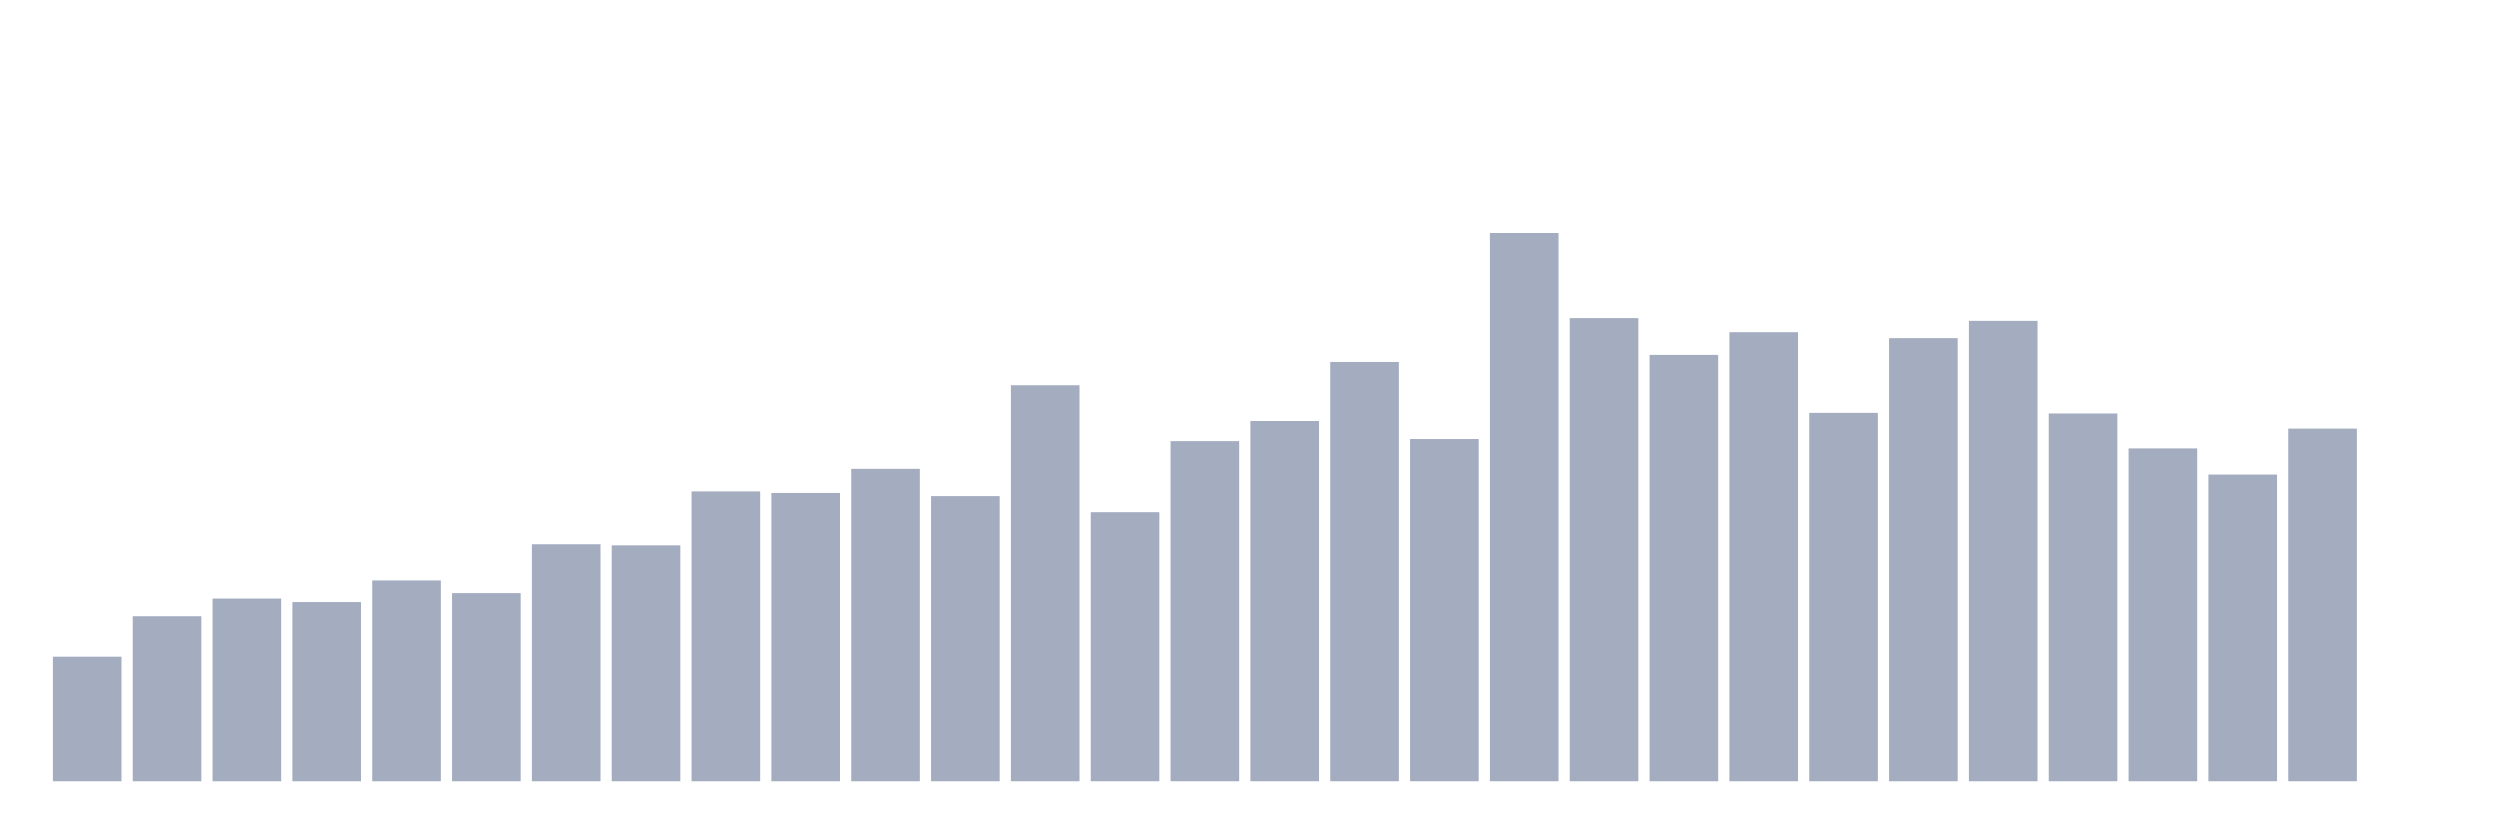
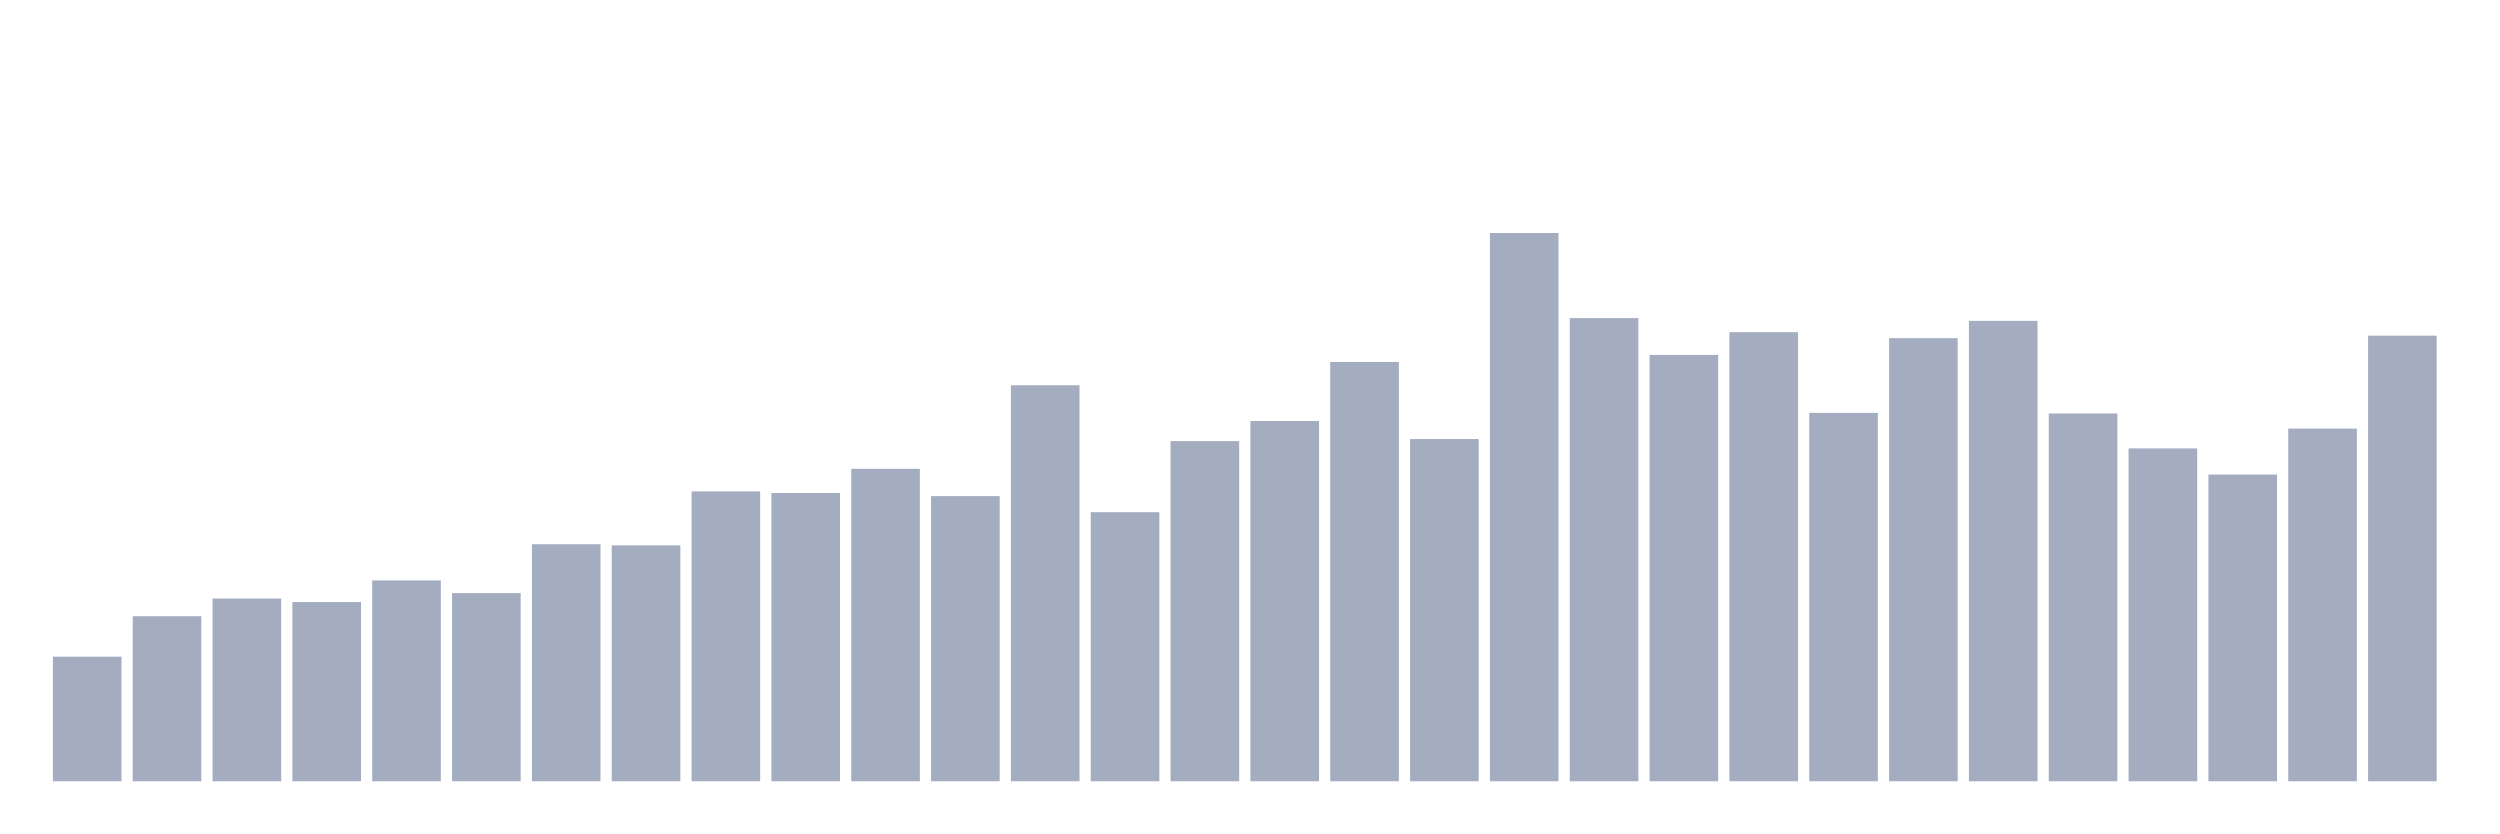
<svg xmlns="http://www.w3.org/2000/svg" viewBox="0 0 480 160">
  <g transform="translate(10,10)">
    <rect class="bar" x="0.153" width="13.175" y="116.08" height="23.92" fill="rgb(164,173,192)" />
    <rect class="bar" x="15.482" width="13.175" y="108.312" height="31.688" fill="rgb(164,173,192)" />
    <rect class="bar" x="30.81" width="13.175" y="104.922" height="35.078" fill="rgb(164,173,192)" />
    <rect class="bar" x="46.138" width="13.175" y="105.594" height="34.406" fill="rgb(164,173,192)" />
    <rect class="bar" x="61.466" width="13.175" y="101.445" height="38.555" fill="rgb(164,173,192)" />
    <rect class="bar" x="76.794" width="13.175" y="103.877" height="36.123" fill="rgb(164,173,192)" />
    <rect class="bar" x="92.123" width="13.175" y="94.493" height="45.507" fill="rgb(164,173,192)" />
    <rect class="bar" x="107.451" width="13.175" y="94.707" height="45.293" fill="rgb(164,173,192)" />
    <rect class="bar" x="122.779" width="13.175" y="84.35" height="55.65" fill="rgb(164,173,192)" />
    <rect class="bar" x="138.107" width="13.175" y="84.65" height="55.35" fill="rgb(164,173,192)" />
    <rect class="bar" x="153.436" width="13.175" y="80.015" height="59.985" fill="rgb(164,173,192)" />
    <rect class="bar" x="168.764" width="13.175" y="85.251" height="54.749" fill="rgb(164,173,192)" />
    <rect class="bar" x="184.092" width="13.175" y="63.964" height="76.036" fill="rgb(164,173,192)" />
    <rect class="bar" x="199.42" width="13.175" y="88.341" height="51.659" fill="rgb(164,173,192)" />
    <rect class="bar" x="214.748" width="13.175" y="74.693" height="65.307" fill="rgb(164,173,192)" />
    <rect class="bar" x="230.077" width="13.175" y="70.831" height="69.169" fill="rgb(164,173,192)" />
    <rect class="bar" x="245.405" width="13.175" y="59.5" height="80.5" fill="rgb(164,173,192)" />
    <rect class="bar" x="260.733" width="13.175" y="74.293" height="65.707" fill="rgb(164,173,192)" />
    <rect class="bar" x="276.061" width="13.175" y="34.737" height="105.263" fill="rgb(164,173,192)" />
    <rect class="bar" x="291.39" width="13.175" y="51.074" height="88.926" fill="rgb(164,173,192)" />
    <rect class="bar" x="306.718" width="13.175" y="58.141" height="81.859" fill="rgb(164,173,192)" />
    <rect class="bar" x="322.046" width="13.175" y="53.778" height="86.222" fill="rgb(164,173,192)" />
    <rect class="bar" x="337.374" width="13.175" y="69.271" height="70.729" fill="rgb(164,173,192)" />
    <rect class="bar" x="352.702" width="13.175" y="54.923" height="85.077" fill="rgb(164,173,192)" />
    <rect class="bar" x="368.031" width="13.175" y="51.604" height="88.396" fill="rgb(164,173,192)" />
    <rect class="bar" x="383.359" width="13.175" y="69.386" height="70.614" fill="rgb(164,173,192)" />
    <rect class="bar" x="398.687" width="13.175" y="76.095" height="63.905" fill="rgb(164,173,192)" />
    <rect class="bar" x="414.015" width="13.175" y="81.117" height="58.883" fill="rgb(164,173,192)" />
    <rect class="bar" x="429.344" width="13.175" y="72.29" height="67.71" fill="rgb(164,173,192)" />
-     <rect class="bar" x="444.672" width="13.175" y="140" height="0" fill="rgb(164,173,192)" />
+     <rect class="bar" x="444.672" width="13.175" y="54.45" height="85.55" fill="rgb(164,173,192)" />
  </g>
</svg>
